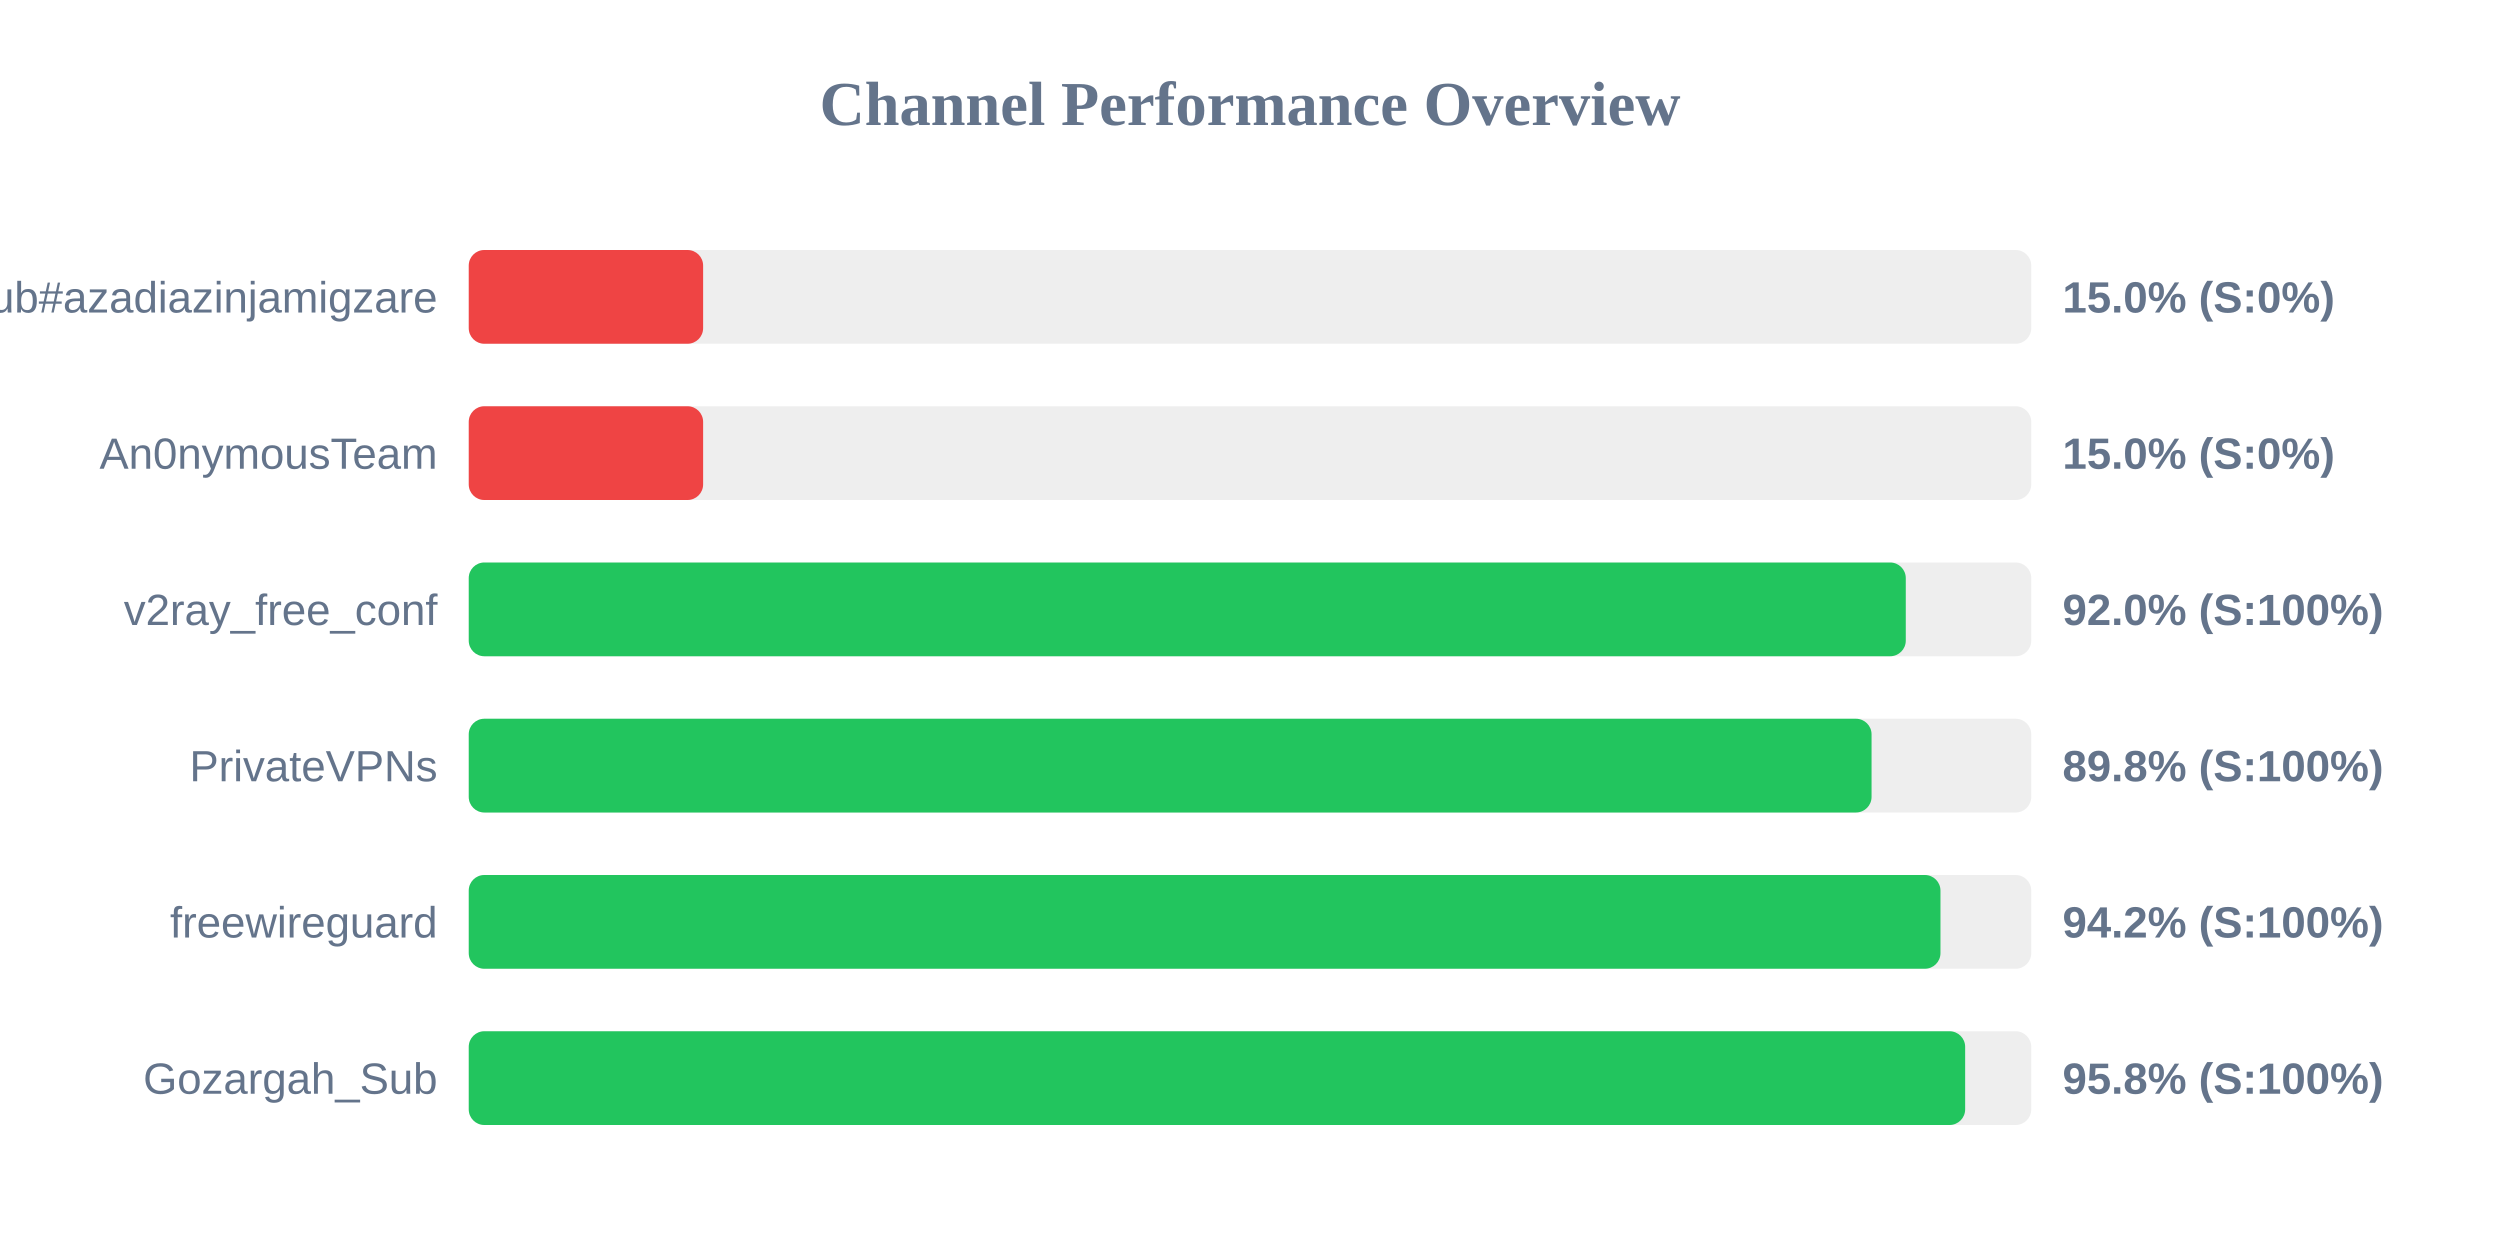
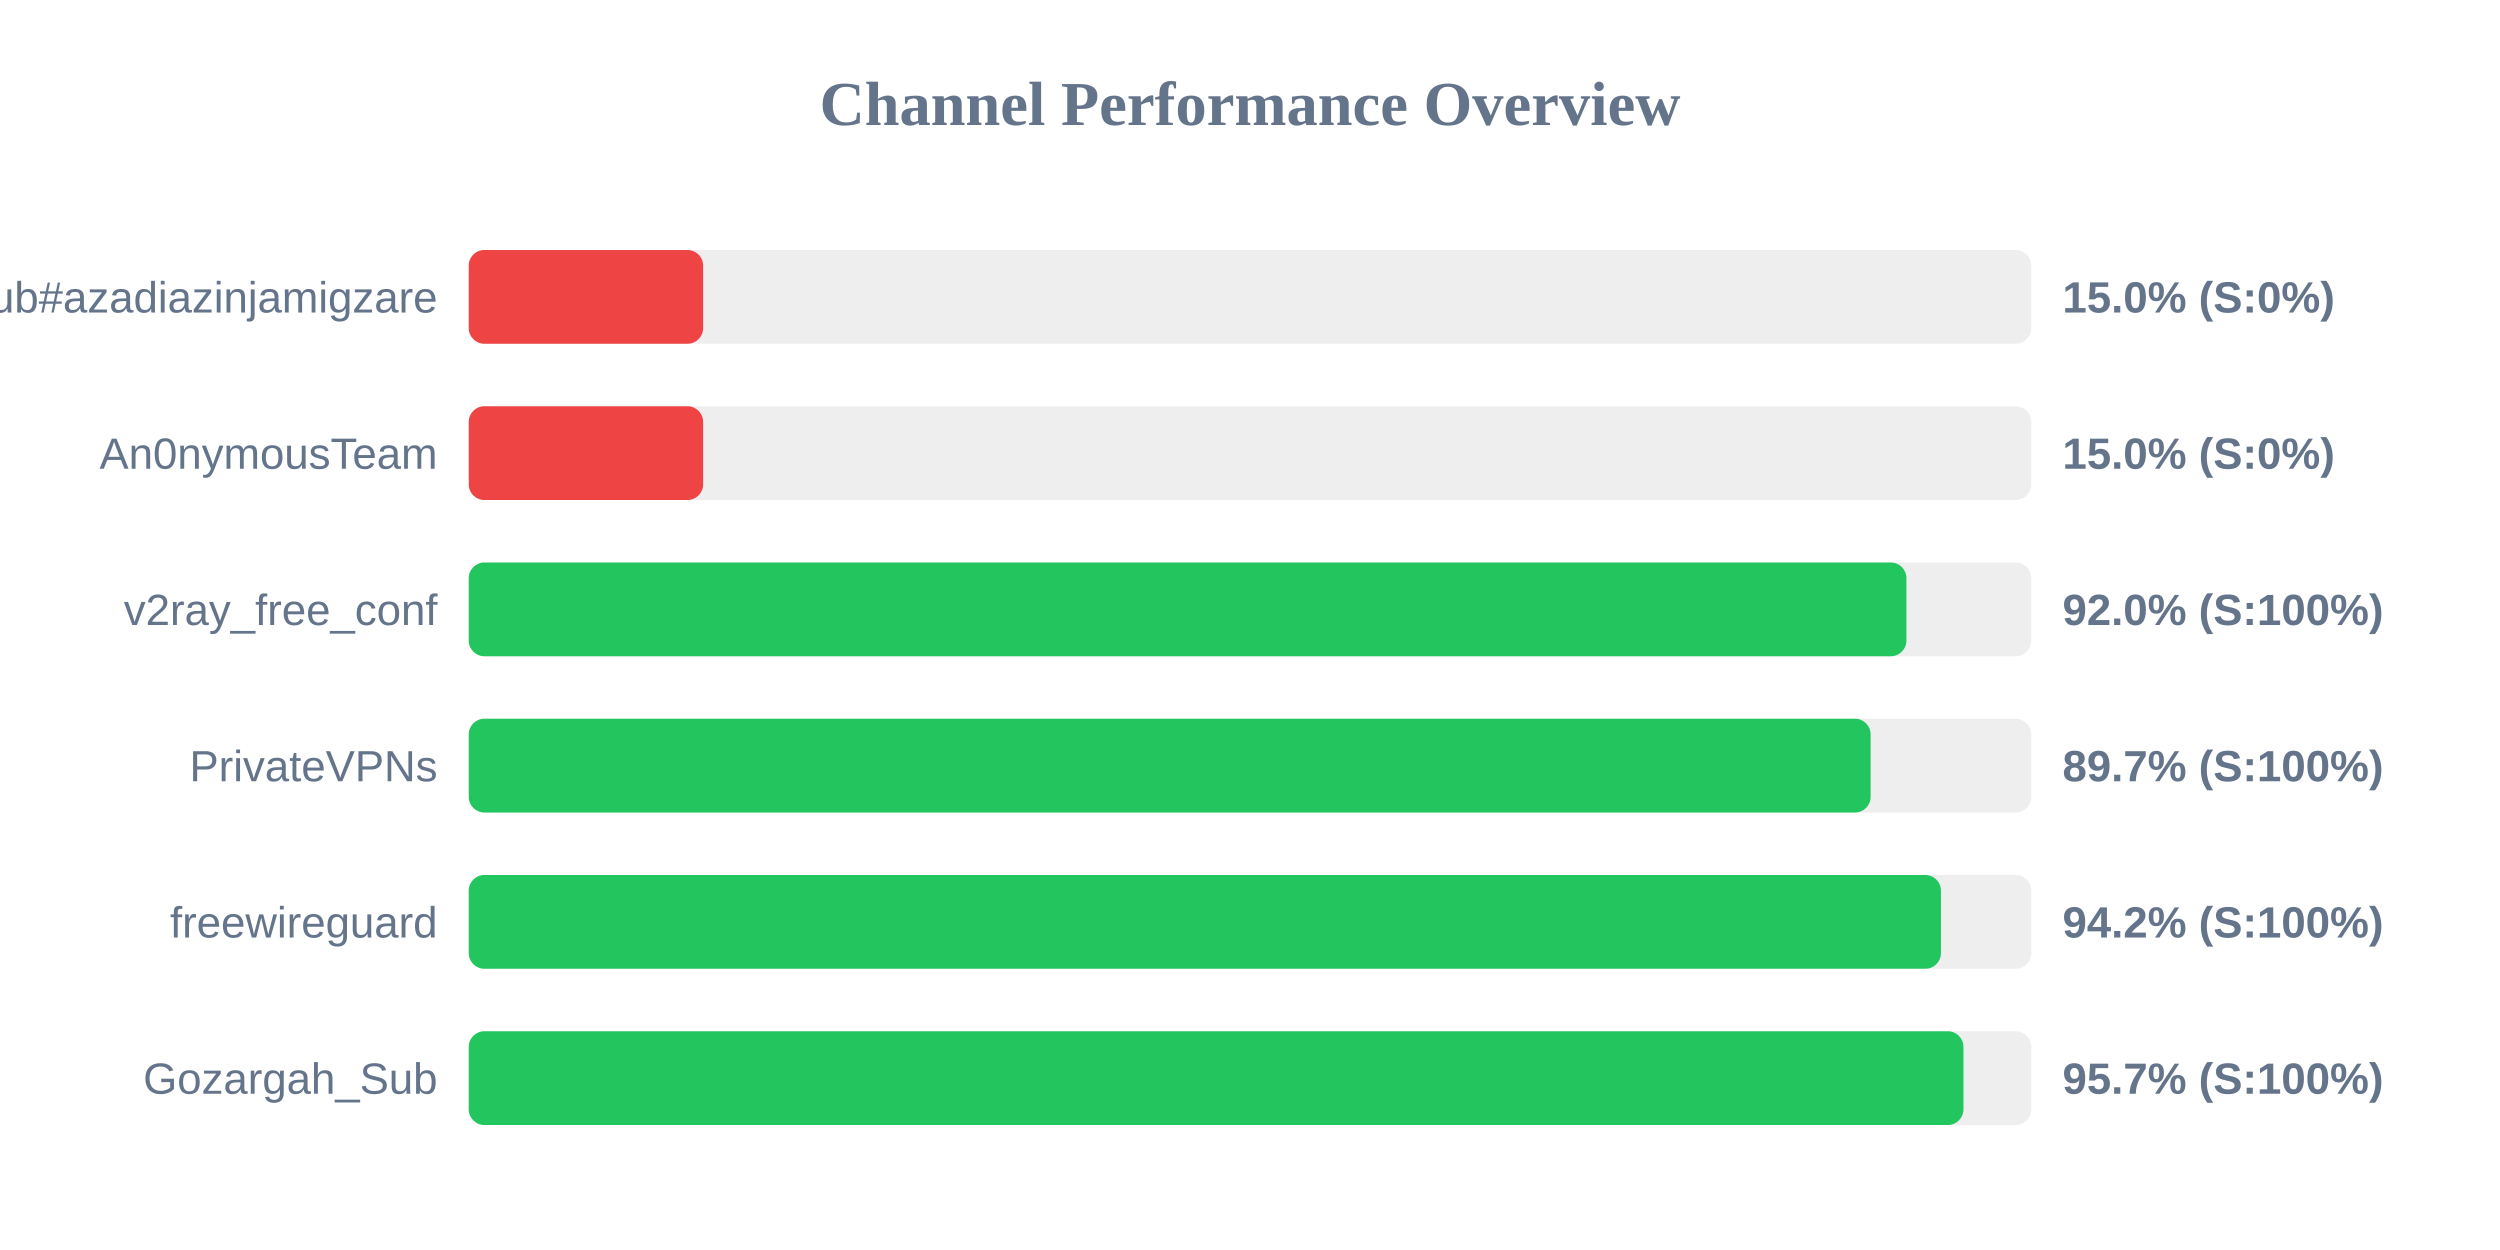
<svg xmlns="http://www.w3.org/2000/svg" width="800" height="400" version="1.1">
  <style>
        .row { font: 14px Arial; fill: #64748b; }
        .score { font: bold 14px Arial; fill: #64748b; }
    </style>
  <text x="400" y="40" text-anchor="middle" font-size="20px" font-weight="bold" fill="#64748b">Channel Performance Overview</text>
  <rect x="150" y="80" width="500" height="30" fill="#eee" rx="5" />
  <rect x="150" y="80" width="75.0" height="30" fill="#ef4444" rx="5" />
  <text x="140" y="100" text-anchor="end" class="row">Sub#azadiazinjamigzare</text>
  <text x="660" y="100" text-anchor="start" class="score">15.0% (S:0%)</text>
  <rect x="150" y="130" width="500" height="30" fill="#eee" rx="5" />
  <rect x="150" y="130" width="75.0" height="30" fill="#ef4444" rx="5" />
  <text x="140" y="150" text-anchor="end" class="row">An0nymousTeam</text>
  <text x="660" y="150" text-anchor="start" class="score">15.0% (S:0%)</text>
  <rect x="150" y="180" width="500" height="30" fill="#eee" rx="5" />
-   <rect x="150" y="180" width="459.85" height="30" fill="#22c55e" rx="5" />
+   <rect x="150" y="180" width="460.05" height="30" fill="#22c55e" rx="5" />
  <text x="140" y="200" text-anchor="end" class="row">v2ray_free_conf</text>
  <text x="660" y="200" text-anchor="start" class="score">92.0% (S:100%)</text>
  <rect x="150" y="230" width="500" height="30" fill="#eee" rx="5" />
-   <rect x="150" y="230" width="448.9" height="30" fill="#22c55e" rx="5" />
+   <rect x="150" y="230" width="448.6" height="30" fill="#22c55e" rx="5" />
  <text x="140" y="250" text-anchor="end" class="row">PrivateVPNs</text>
-   <text x="660" y="250" text-anchor="start" class="score">89.8% (S:100%)</text>
+   <text x="660" y="250" text-anchor="start" class="score">89.7% (S:100%)</text>
  <rect x="150" y="280" width="500" height="30" fill="#eee" rx="5" />
-   <rect x="150" y="280" width="470.95" height="30" fill="#22c55e" rx="5" />
+   <rect x="150" y="280" width="471.1" height="30" fill="#22c55e" rx="5" />
  <text x="140" y="300" text-anchor="end" class="row">freewireguard</text>
  <text x="660" y="300" text-anchor="start" class="score">94.2% (S:100%)</text>
  <rect x="150" y="330" width="500" height="30" fill="#eee" rx="5" />
-   <rect x="150" y="330" width="478.85" height="30" fill="#22c55e" rx="5" />
+   <rect x="150" y="330" width="478.3" height="30" fill="#22c55e" rx="5" />
  <text x="140" y="350" text-anchor="end" class="row">Gozargah_Sub</text>
-   <text x="660" y="350" text-anchor="start" class="score">95.8% (S:100%)</text>
+   <text x="660" y="350" text-anchor="start" class="score">95.7% (S:100%)</text>
</svg>
